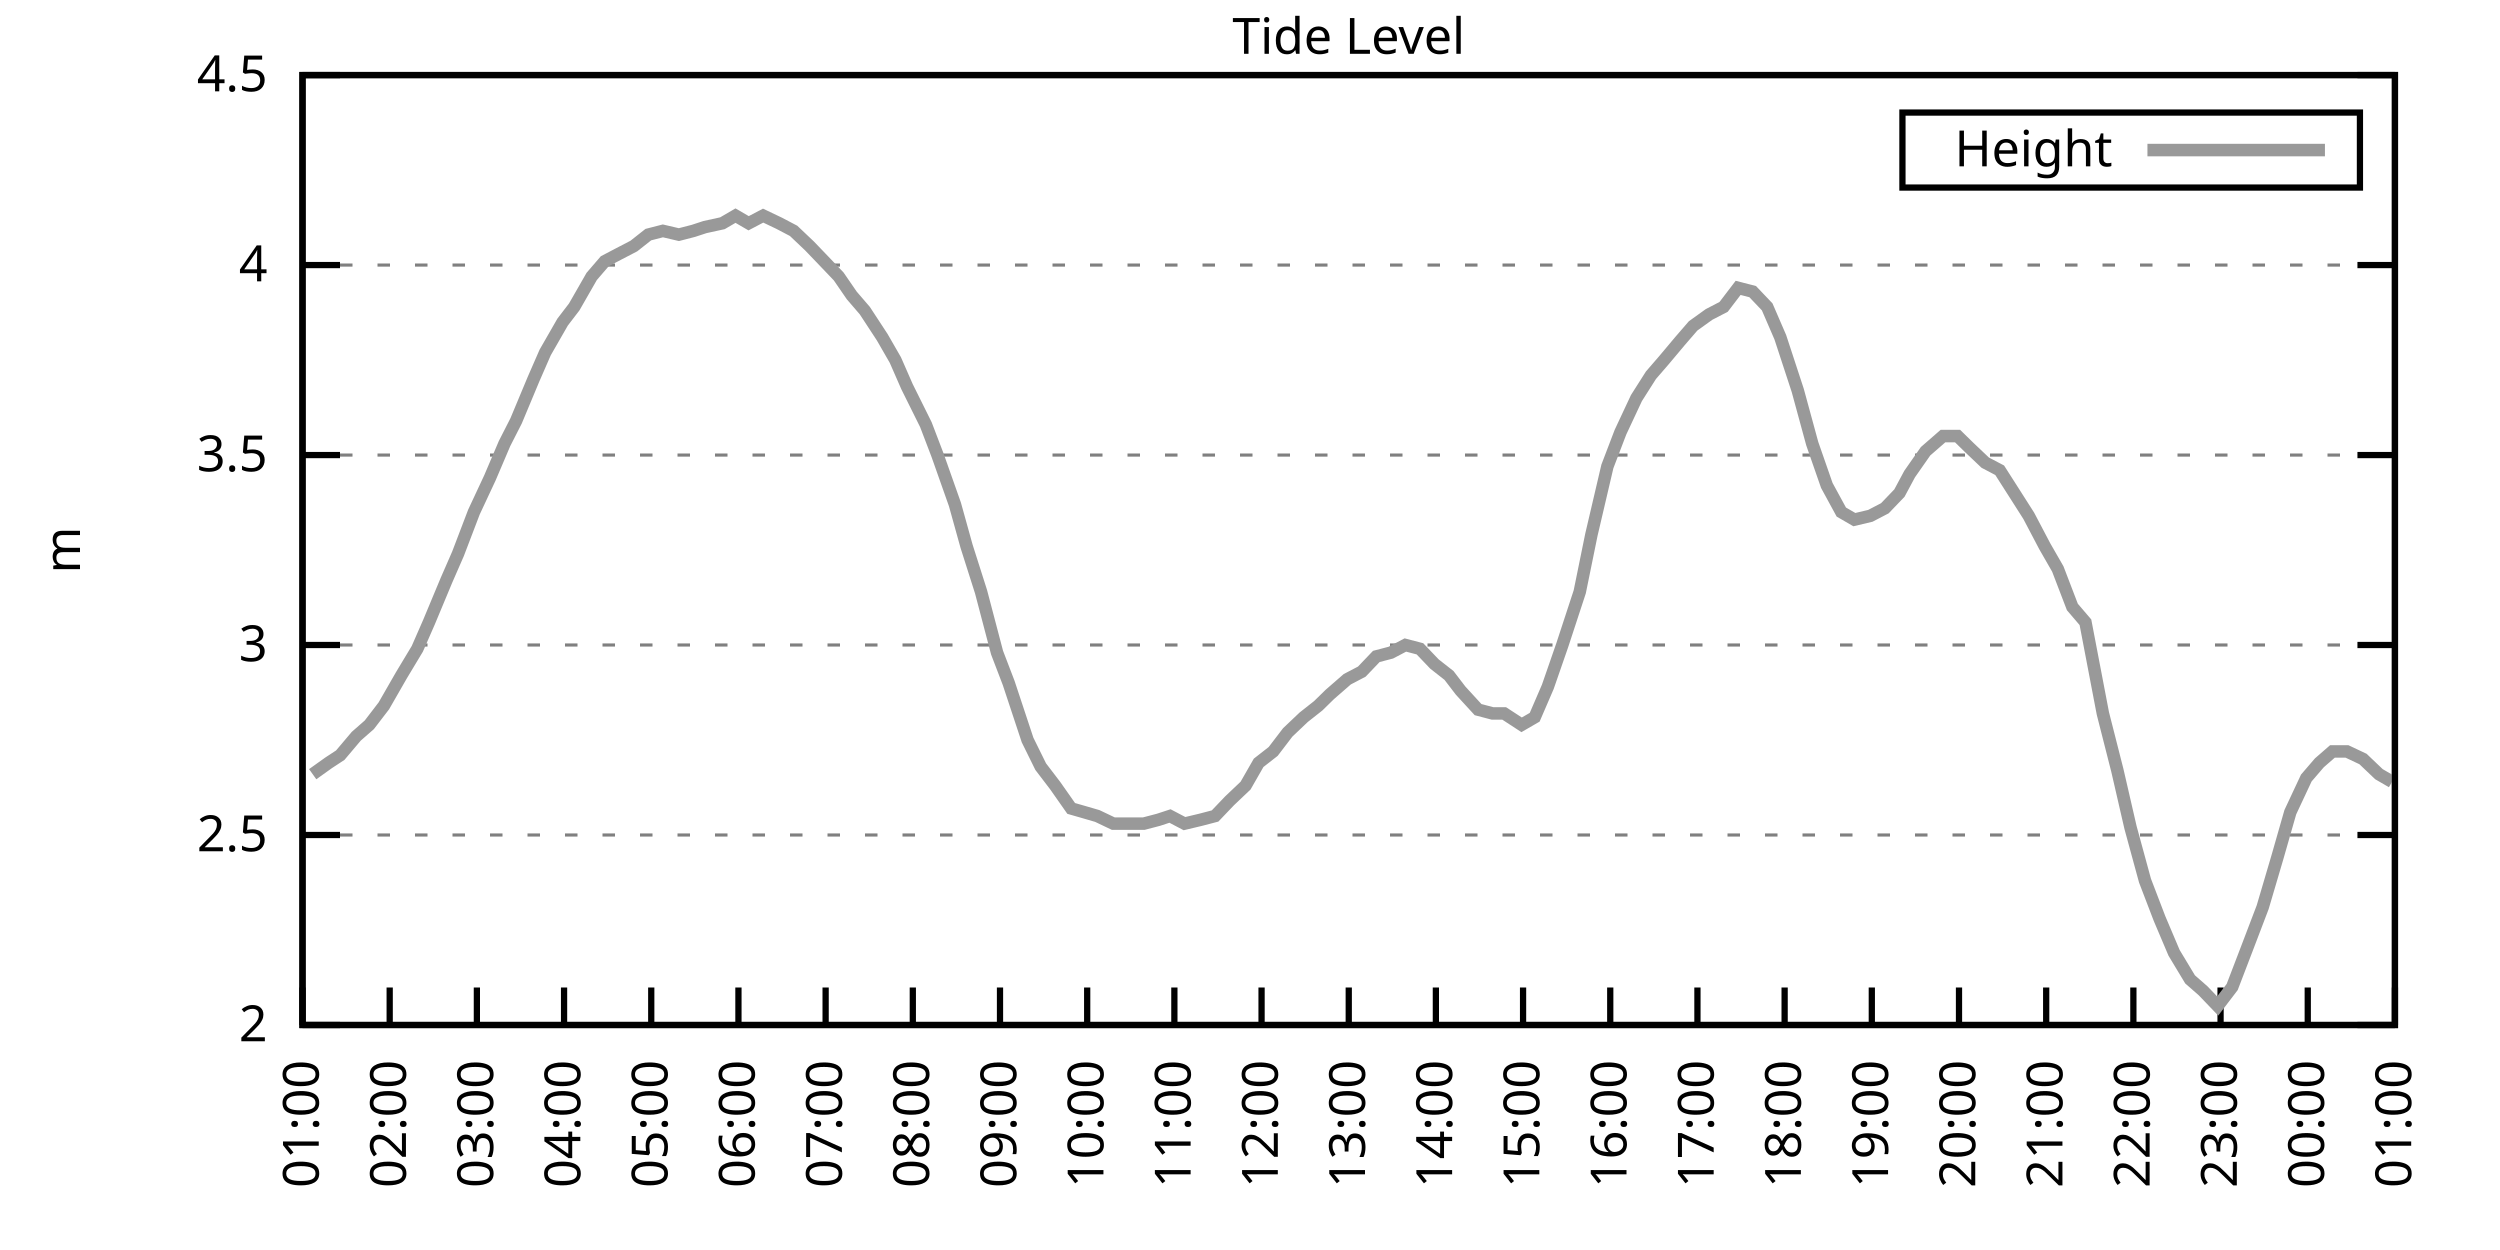
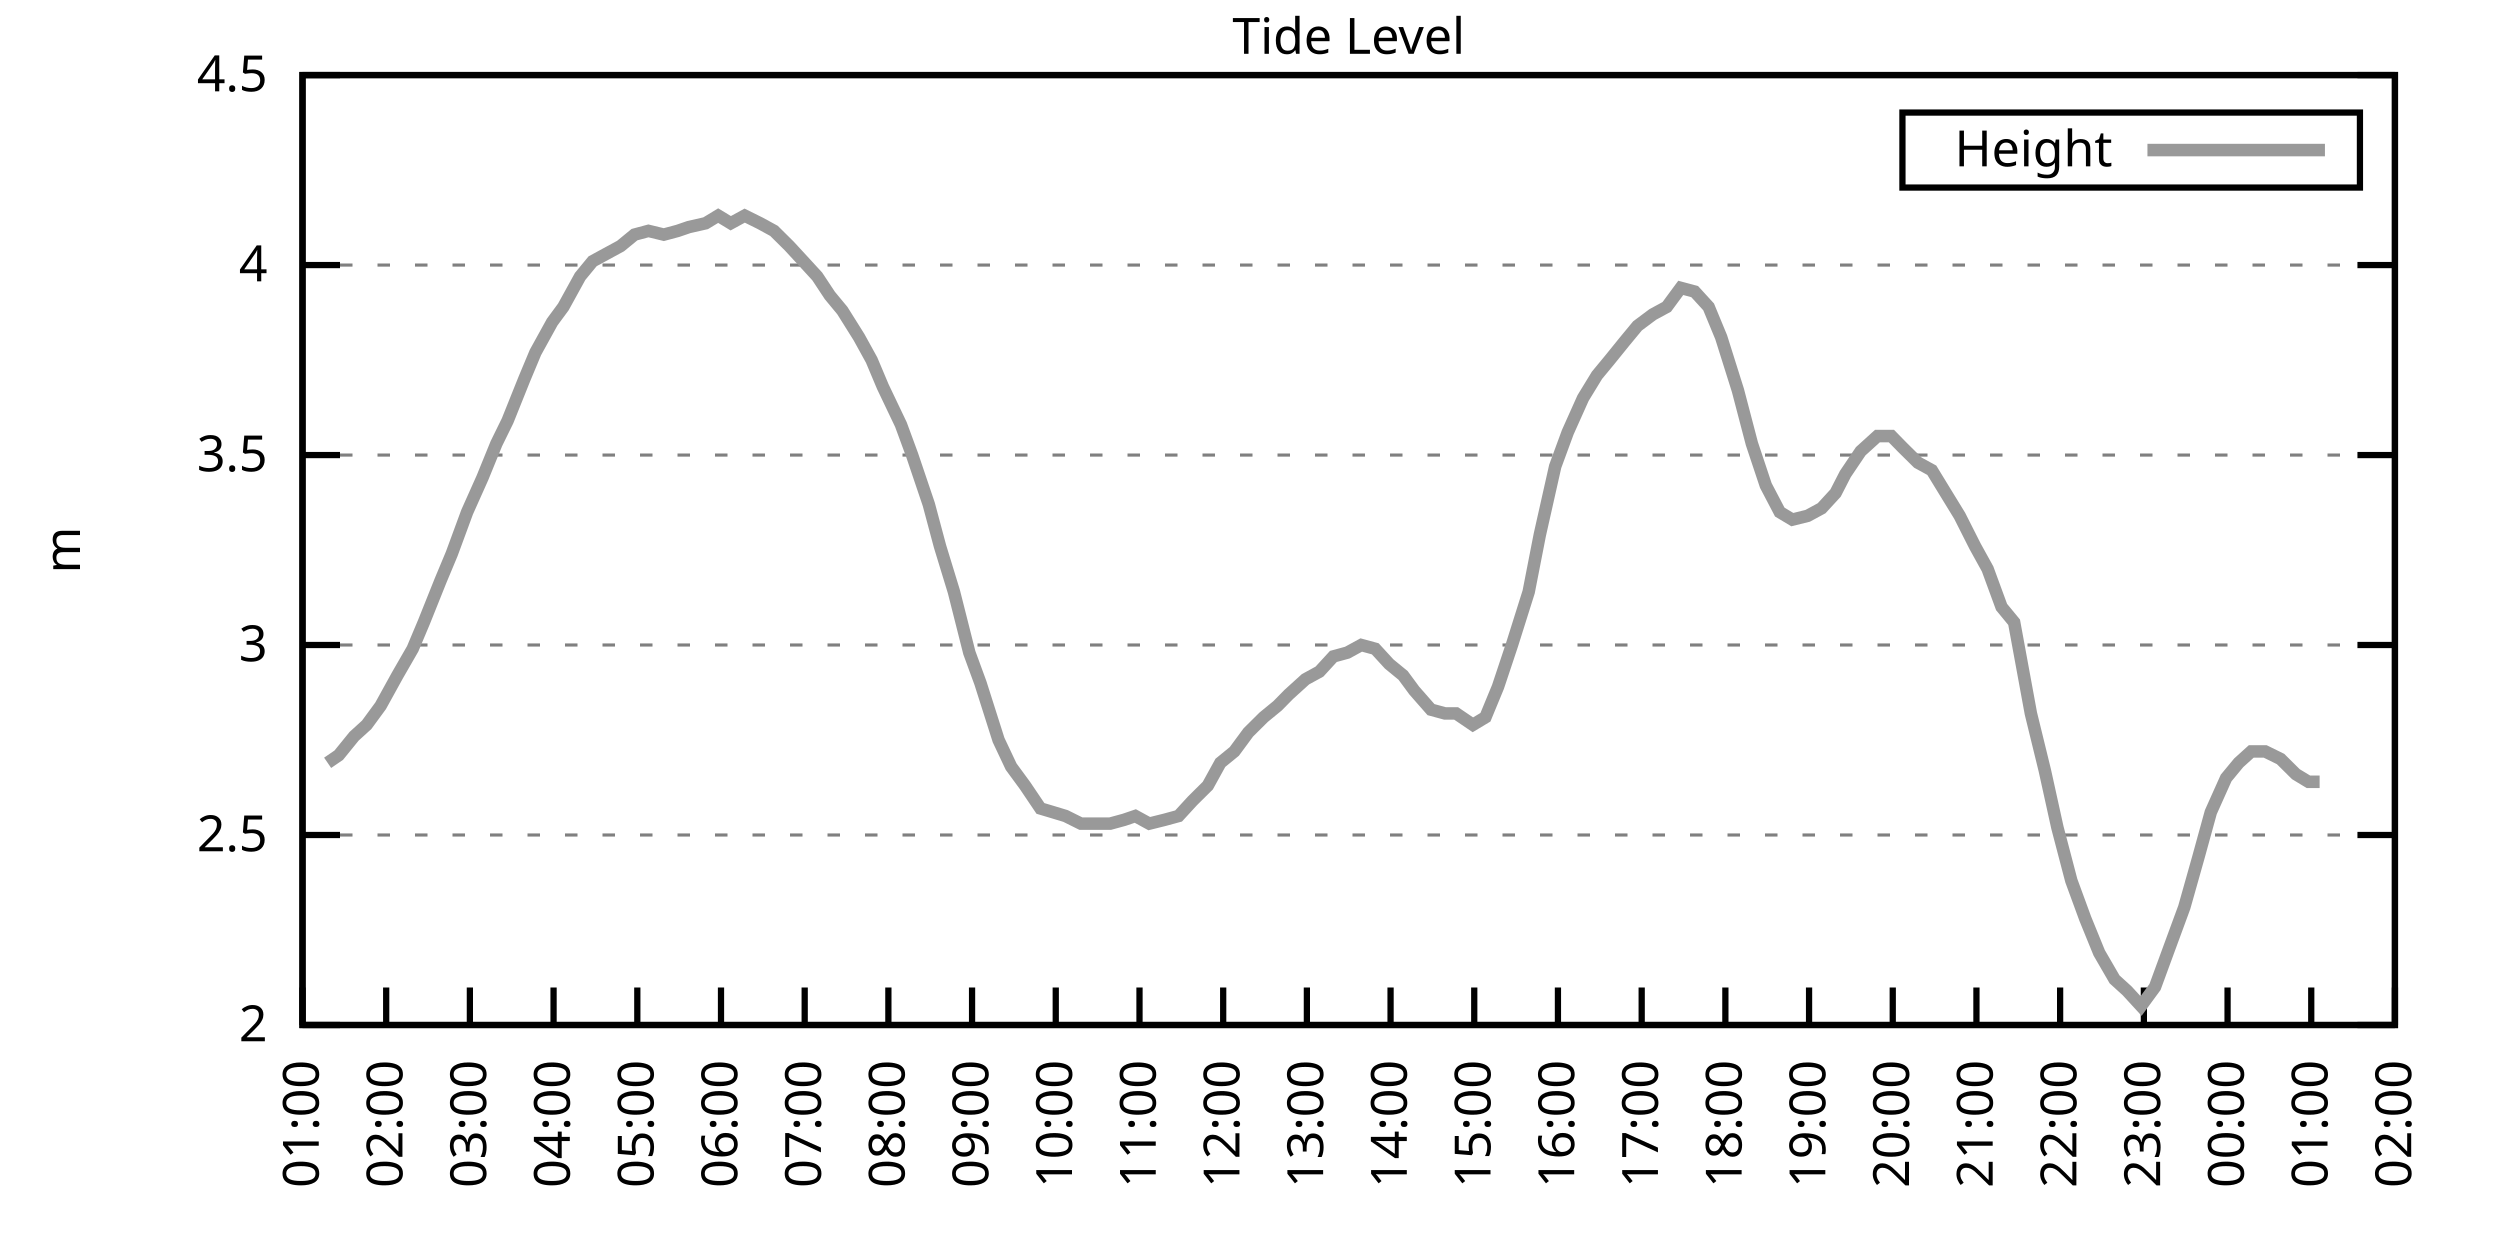
<svg xmlns="http://www.w3.org/2000/svg" xmlns:xlink="http://www.w3.org/1999/xlink" width="400" height="200" viewBox="0 0 400 200">
  <g id="gnuplot_canvas">
    <rect x="0" y="0" width="400" height="200" fill="none" />
    <defs>
      <circle id="gpDot" r="0.5" stroke-width="0.5" stroke="currentColor" />
      <path id="gpPt0" stroke-width="0.333" stroke="currentColor" d="M-1,0 h2 M0,-1 v2" />
      <path id="gpPt1" stroke-width="0.333" stroke="currentColor" d="M-1,-1 L1,1 M1,-1 L-1,1" />
      <path id="gpPt2" stroke-width="0.333" stroke="currentColor" d="M-1,0 L1,0 M0,-1 L0,1 M-1,-1 L1,1 M-1,1 L1,-1" />
      <rect id="gpPt3" stroke-width="0.333" stroke="currentColor" x="-1" y="-1" width="2" height="2" />
      <rect id="gpPt4" stroke-width="0.333" stroke="currentColor" fill="currentColor" x="-1" y="-1" width="2" height="2" />
      <circle id="gpPt5" stroke-width="0.333" stroke="currentColor" cx="0" cy="0" r="1" />
      <use xlink:href="#gpPt5" id="gpPt6" fill="currentColor" stroke="none" />
      <path id="gpPt7" stroke-width="0.333" stroke="currentColor" d="M0,-1.33 L-1.33,0.67 L1.33,0.67 z" />
      <use xlink:href="#gpPt7" id="gpPt8" fill="currentColor" stroke="none" />
      <use xlink:href="#gpPt7" id="gpPt9" stroke="currentColor" transform="rotate(180)" />
      <use xlink:href="#gpPt9" id="gpPt10" fill="currentColor" stroke="none" />
      <use xlink:href="#gpPt3" id="gpPt11" stroke="currentColor" transform="rotate(45)" />
      <use xlink:href="#gpPt11" id="gpPt12" fill="currentColor" stroke="none" />
      <path id="gpPt13" stroke-width="0.333" stroke="currentColor" d="M0,1.330 L1.265,0.411 L0.782,-1.067 L-0.782,-1.076 L-1.265,0.411 z" />
      <use xlink:href="#gpPt13" id="gpPt14" fill="currentColor" stroke="none" />
      <filter id="textbox" filterUnits="objectBoundingBox" x="0" y="0" height="1" width="1">
        <feFlood flood-color="white" flood-opacity="1" result="bgnd" />
        <feComposite in="SourceGraphic" in2="bgnd" operator="atop" />
      </filter>
      <filter id="greybox" filterUnits="objectBoundingBox" x="0" y="0" height="1" width="1">
        <feFlood flood-color="lightgrey" flood-opacity="1" result="grey" />
        <feComposite in="SourceGraphic" in2="grey" operator="atop" />
      </filter>
    </defs>
    <g fill="none" color="white" stroke="currentColor" stroke-width="1.00" stroke-linecap="butt" stroke-linejoin="miter">
</g>
    <g fill="none" color="black" stroke="currentColor" stroke-width="1.00" stroke-linecap="butt" stroke-linejoin="miter">
      <g stroke="none" shape-rendering="crispEdges">
        <polygon fill="rgb(255, 255, 255)" points="48.40,164.00 383.18,164.00 383.18,12.02 48.40,12.02 " />
      </g>
    </g>
    <g fill="none" color="black" stroke="currentColor" stroke-width="1.00" stroke-linecap="butt" stroke-linejoin="miter">
</g>
    <g fill="none" color="black" stroke="black" stroke-width="0.50" stroke-linecap="butt" stroke-linejoin="miter">
</g>
    <g fill="none" color="gray" stroke="currentColor" stroke-width="0.50" stroke-linecap="butt" stroke-linejoin="miter">
      <path stroke="gray" stroke-dasharray="2,4" class="gridline" d="M48.40,164.00 L383.19,164.00  " />
    </g>
    <g fill="none" color="gray" stroke="gray" stroke-width="1.00" stroke-linecap="butt" stroke-linejoin="miter">
</g>
    <g fill="none" color="black" stroke="currentColor" stroke-width="1.00" stroke-linecap="butt" stroke-linejoin="miter">
      <path stroke="black" d="M48.40,164.00 L54.40,164.00 M383.19,164.00 L377.19,164.00  " />
      <g transform="translate(42.80,166.60)" stroke="none" fill="black" font-family="Sans" font-size="8.00" text-anchor="end">
        <text>
          <tspan font-family="Sans"> 2</tspan>
        </text>
      </g>
    </g>
    <g fill="none" color="black" stroke="currentColor" stroke-width="1.00" stroke-linecap="butt" stroke-linejoin="miter">
</g>
    <g fill="none" color="black" stroke="black" stroke-width="0.50" stroke-linecap="butt" stroke-linejoin="miter">
</g>
    <g fill="none" color="gray" stroke="currentColor" stroke-width="0.50" stroke-linecap="butt" stroke-linejoin="miter">
      <path stroke="gray" stroke-dasharray="2,4" class="gridline" d="M48.40,133.60 L383.19,133.60  " />
    </g>
    <g fill="none" color="gray" stroke="gray" stroke-width="1.00" stroke-linecap="butt" stroke-linejoin="miter">
</g>
    <g fill="none" color="black" stroke="currentColor" stroke-width="1.00" stroke-linecap="butt" stroke-linejoin="miter">
      <path stroke="black" d="M48.40,133.60 L54.40,133.60 M383.19,133.60 L377.19,133.60  " />
      <g transform="translate(42.80,136.20)" stroke="none" fill="black" font-family="Sans" font-size="8.00" text-anchor="end">
        <text>
          <tspan font-family="Sans"> 2.5</tspan>
        </text>
      </g>
    </g>
    <g fill="none" color="black" stroke="currentColor" stroke-width="1.00" stroke-linecap="butt" stroke-linejoin="miter">
</g>
    <g fill="none" color="black" stroke="black" stroke-width="0.50" stroke-linecap="butt" stroke-linejoin="miter">
</g>
    <g fill="none" color="gray" stroke="currentColor" stroke-width="0.50" stroke-linecap="butt" stroke-linejoin="miter">
      <path stroke="gray" stroke-dasharray="2,4" class="gridline" d="M48.40,103.20 L383.19,103.20  " />
    </g>
    <g fill="none" color="gray" stroke="gray" stroke-width="1.00" stroke-linecap="butt" stroke-linejoin="miter">
</g>
    <g fill="none" color="black" stroke="currentColor" stroke-width="1.00" stroke-linecap="butt" stroke-linejoin="miter">
      <path stroke="black" d="M48.40,103.20 L54.40,103.20 M383.19,103.20 L377.19,103.20  " />
      <g transform="translate(42.80,105.80)" stroke="none" fill="black" font-family="Sans" font-size="8.00" text-anchor="end">
        <text>
          <tspan font-family="Sans"> 3</tspan>
        </text>
      </g>
    </g>
    <g fill="none" color="black" stroke="currentColor" stroke-width="1.00" stroke-linecap="butt" stroke-linejoin="miter">
</g>
    <g fill="none" color="black" stroke="black" stroke-width="0.50" stroke-linecap="butt" stroke-linejoin="miter">
</g>
    <g fill="none" color="gray" stroke="currentColor" stroke-width="0.50" stroke-linecap="butt" stroke-linejoin="miter">
      <path stroke="gray" stroke-dasharray="2,4" class="gridline" d="M48.40,72.81 L383.19,72.81  " />
    </g>
    <g fill="none" color="gray" stroke="gray" stroke-width="1.00" stroke-linecap="butt" stroke-linejoin="miter">
</g>
    <g fill="none" color="black" stroke="currentColor" stroke-width="1.00" stroke-linecap="butt" stroke-linejoin="miter">
      <path stroke="black" d="M48.40,72.81 L54.40,72.81 M383.19,72.81 L377.19,72.81  " />
      <g transform="translate(42.80,75.41)" stroke="none" fill="black" font-family="Sans" font-size="8.00" text-anchor="end">
        <text>
          <tspan font-family="Sans"> 3.5</tspan>
        </text>
      </g>
    </g>
    <g fill="none" color="black" stroke="currentColor" stroke-width="1.00" stroke-linecap="butt" stroke-linejoin="miter">
</g>
    <g fill="none" color="black" stroke="black" stroke-width="0.50" stroke-linecap="butt" stroke-linejoin="miter">
</g>
    <g fill="none" color="gray" stroke="currentColor" stroke-width="0.50" stroke-linecap="butt" stroke-linejoin="miter">
      <path stroke="gray" stroke-dasharray="2,4" class="gridline" d="M48.40,42.41 L383.19,42.41  " />
    </g>
    <g fill="none" color="gray" stroke="gray" stroke-width="1.00" stroke-linecap="butt" stroke-linejoin="miter">
</g>
    <g fill="none" color="black" stroke="currentColor" stroke-width="1.00" stroke-linecap="butt" stroke-linejoin="miter">
      <path stroke="black" d="M48.40,42.41 L54.40,42.41 M383.19,42.41 L377.19,42.41  " />
      <g transform="translate(42.80,45.01)" stroke="none" fill="black" font-family="Sans" font-size="8.00" text-anchor="end">
        <text>
          <tspan font-family="Sans"> 4</tspan>
        </text>
      </g>
    </g>
    <g fill="none" color="black" stroke="currentColor" stroke-width="1.00" stroke-linecap="butt" stroke-linejoin="miter">
</g>
    <g fill="none" color="black" stroke="black" stroke-width="0.50" stroke-linecap="butt" stroke-linejoin="miter">
</g>
    <g fill="none" color="gray" stroke="currentColor" stroke-width="0.50" stroke-linecap="butt" stroke-linejoin="miter">
      <path stroke="gray" stroke-dasharray="2,4" class="gridline" d="M48.40,12.01 L383.19,12.01  " />
    </g>
    <g fill="none" color="gray" stroke="gray" stroke-width="1.00" stroke-linecap="butt" stroke-linejoin="miter">
</g>
    <g fill="none" color="black" stroke="currentColor" stroke-width="1.00" stroke-linecap="butt" stroke-linejoin="miter">
      <path stroke="black" d="M48.40,12.01 L54.40,12.01 M383.19,12.01 L377.19,12.01  " />
      <g transform="translate(42.80,14.61)" stroke="none" fill="black" font-family="Sans" font-size="8.00" text-anchor="end">
        <text>
          <tspan font-family="Sans"> 4.5</tspan>
        </text>
      </g>
    </g>
    <g fill="none" color="black" stroke="currentColor" stroke-width="1.00" stroke-linecap="butt" stroke-linejoin="miter">
      <path stroke="black" d="M48.40,164.00 L48.40,158.00  " />
      <g transform="translate(51.00,169.60) rotate(270.00)" stroke="none" fill="black" font-family="Sans" font-size="8.00" text-anchor="end">
        <text>
          <tspan font-family="Sans">01:00</tspan>
        </text>
      </g>
    </g>
    <g fill="none" color="black" stroke="currentColor" stroke-width="1.00" stroke-linecap="butt" stroke-linejoin="miter">
-       <path stroke="black" d="M62.35,164.00 L62.35,158.00  " />
-       <g transform="translate(64.95,169.60) rotate(270.00)" stroke="none" fill="black" font-family="Sans" font-size="8.00" text-anchor="end">
+       <path stroke="black" d="M61.79,164.00 L61.79,158.00  " />
+       <g transform="translate(64.39,169.60) rotate(270.00)" stroke="none" fill="black" font-family="Sans" font-size="8.00" text-anchor="end">
        <text>
          <tspan font-family="Sans">02:00</tspan>
        </text>
      </g>
    </g>
    <g fill="none" color="black" stroke="currentColor" stroke-width="1.00" stroke-linecap="butt" stroke-linejoin="miter">
-       <path stroke="black" d="M76.30,164.00 L76.30,158.00  " />
-       <g transform="translate(78.90,169.60) rotate(270.00)" stroke="none" fill="black" font-family="Sans" font-size="8.00" text-anchor="end">
+       <path stroke="black" d="M75.18,164.00 L75.18,158.00  " />
+       <g transform="translate(77.78,169.60) rotate(270.00)" stroke="none" fill="black" font-family="Sans" font-size="8.00" text-anchor="end">
        <text>
          <tspan font-family="Sans">03:00</tspan>
        </text>
      </g>
    </g>
    <g fill="none" color="black" stroke="currentColor" stroke-width="1.00" stroke-linecap="butt" stroke-linejoin="miter">
-       <path stroke="black" d="M90.25,164.00 L90.25,158.00  " />
-       <g transform="translate(92.85,169.60) rotate(270.00)" stroke="none" fill="black" font-family="Sans" font-size="8.00" text-anchor="end">
+       <path stroke="black" d="M88.57,164.00 L88.57,158.00  " />
+       <g transform="translate(91.17,169.60) rotate(270.00)" stroke="none" fill="black" font-family="Sans" font-size="8.00" text-anchor="end">
        <text>
          <tspan font-family="Sans">04:00</tspan>
        </text>
      </g>
    </g>
    <g fill="none" color="black" stroke="currentColor" stroke-width="1.00" stroke-linecap="butt" stroke-linejoin="miter">
-       <path stroke="black" d="M104.20,164.00 L104.20,158.00  " />
-       <g transform="translate(106.80,169.60) rotate(270.00)" stroke="none" fill="black" font-family="Sans" font-size="8.00" text-anchor="end">
+       <path stroke="black" d="M101.97,164.00 L101.97,158.00  " />
+       <g transform="translate(104.57,169.60) rotate(270.00)" stroke="none" fill="black" font-family="Sans" font-size="8.00" text-anchor="end">
        <text>
          <tspan font-family="Sans">05:00</tspan>
        </text>
      </g>
    </g>
    <g fill="none" color="black" stroke="currentColor" stroke-width="1.00" stroke-linecap="butt" stroke-linejoin="miter">
-       <path stroke="black" d="M118.15,164.00 L118.15,158.00  " />
-       <g transform="translate(120.75,169.60) rotate(270.00)" stroke="none" fill="black" font-family="Sans" font-size="8.00" text-anchor="end">
+       <path stroke="black" d="M115.36,164.00 L115.36,158.00  " />
+       <g transform="translate(117.96,169.60) rotate(270.00)" stroke="none" fill="black" font-family="Sans" font-size="8.00" text-anchor="end">
        <text>
          <tspan font-family="Sans">06:00</tspan>
        </text>
      </g>
    </g>
    <g fill="none" color="black" stroke="currentColor" stroke-width="1.00" stroke-linecap="butt" stroke-linejoin="miter">
-       <path stroke="black" d="M132.10,164.00 L132.10,158.00  " />
-       <g transform="translate(134.70,169.60) rotate(270.00)" stroke="none" fill="black" font-family="Sans" font-size="8.00" text-anchor="end">
+       <path stroke="black" d="M128.75,164.00 L128.75,158.00  " />
+       <g transform="translate(131.35,169.60) rotate(270.00)" stroke="none" fill="black" font-family="Sans" font-size="8.00" text-anchor="end">
        <text>
          <tspan font-family="Sans">07:00</tspan>
        </text>
      </g>
    </g>
    <g fill="none" color="black" stroke="currentColor" stroke-width="1.00" stroke-linecap="butt" stroke-linejoin="miter">
-       <path stroke="black" d="M146.05,164.00 L146.05,158.00  " />
-       <g transform="translate(148.65,169.60) rotate(270.00)" stroke="none" fill="black" font-family="Sans" font-size="8.00" text-anchor="end">
+       <path stroke="black" d="M142.14,164.00 L142.14,158.00  " />
+       <g transform="translate(144.74,169.60) rotate(270.00)" stroke="none" fill="black" font-family="Sans" font-size="8.00" text-anchor="end">
        <text>
          <tspan font-family="Sans">08:00</tspan>
        </text>
      </g>
    </g>
    <g fill="none" color="black" stroke="currentColor" stroke-width="1.00" stroke-linecap="butt" stroke-linejoin="miter">
-       <path stroke="black" d="M160.00,164.00 L160.00,158.00  " />
-       <g transform="translate(162.60,169.60) rotate(270.00)" stroke="none" fill="black" font-family="Sans" font-size="8.00" text-anchor="end">
+       <path stroke="black" d="M155.53,164.00 L155.53,158.00  " />
+       <g transform="translate(158.13,169.60) rotate(270.00)" stroke="none" fill="black" font-family="Sans" font-size="8.00" text-anchor="end">
        <text>
          <tspan font-family="Sans">09:00</tspan>
        </text>
      </g>
    </g>
    <g fill="none" color="black" stroke="currentColor" stroke-width="1.00" stroke-linecap="butt" stroke-linejoin="miter">
-       <path stroke="black" d="M173.95,164.00 L173.95,158.00  " />
-       <g transform="translate(176.55,169.60) rotate(270.00)" stroke="none" fill="black" font-family="Sans" font-size="8.00" text-anchor="end">
+       <path stroke="black" d="M168.92,164.00 L168.92,158.00  " />
+       <g transform="translate(171.52,169.60) rotate(270.00)" stroke="none" fill="black" font-family="Sans" font-size="8.00" text-anchor="end">
        <text>
          <tspan font-family="Sans">10:00</tspan>
        </text>
      </g>
    </g>
    <g fill="none" color="black" stroke="currentColor" stroke-width="1.00" stroke-linecap="butt" stroke-linejoin="miter">
-       <path stroke="black" d="M187.90,164.00 L187.90,158.00  " />
-       <g transform="translate(190.50,169.60) rotate(270.00)" stroke="none" fill="black" font-family="Sans" font-size="8.00" text-anchor="end">
+       <path stroke="black" d="M182.32,164.00 L182.32,158.00  " />
+       <g transform="translate(184.92,169.60) rotate(270.00)" stroke="none" fill="black" font-family="Sans" font-size="8.00" text-anchor="end">
        <text>
          <tspan font-family="Sans">11:00</tspan>
        </text>
      </g>
    </g>
    <g fill="none" color="black" stroke="currentColor" stroke-width="1.00" stroke-linecap="butt" stroke-linejoin="miter">
-       <path stroke="black" d="M201.85,164.00 L201.85,158.00  " />
-       <g transform="translate(204.45,169.60) rotate(270.00)" stroke="none" fill="black" font-family="Sans" font-size="8.00" text-anchor="end">
+       <path stroke="black" d="M195.71,164.00 L195.71,158.00  " />
+       <g transform="translate(198.31,169.60) rotate(270.00)" stroke="none" fill="black" font-family="Sans" font-size="8.00" text-anchor="end">
        <text>
          <tspan font-family="Sans">12:00</tspan>
        </text>
      </g>
    </g>
    <g fill="none" color="black" stroke="currentColor" stroke-width="1.00" stroke-linecap="butt" stroke-linejoin="miter">
-       <path stroke="black" d="M215.80,164.00 L215.80,158.00  " />
-       <g transform="translate(218.40,169.60) rotate(270.00)" stroke="none" fill="black" font-family="Sans" font-size="8.00" text-anchor="end">
+       <path stroke="black" d="M209.10,164.00 L209.10,158.00  " />
+       <g transform="translate(211.70,169.60) rotate(270.00)" stroke="none" fill="black" font-family="Sans" font-size="8.00" text-anchor="end">
        <text>
          <tspan font-family="Sans">13:00</tspan>
        </text>
      </g>
    </g>
    <g fill="none" color="black" stroke="currentColor" stroke-width="1.00" stroke-linecap="butt" stroke-linejoin="miter">
-       <path stroke="black" d="M229.74,164.00 L229.74,158.00  " />
-       <g transform="translate(232.34,169.60) rotate(270.00)" stroke="none" fill="black" font-family="Sans" font-size="8.00" text-anchor="end">
+       <path stroke="black" d="M222.49,164.00 L222.49,158.00  " />
+       <g transform="translate(225.09,169.60) rotate(270.00)" stroke="none" fill="black" font-family="Sans" font-size="8.00" text-anchor="end">
        <text>
          <tspan font-family="Sans">14:00</tspan>
        </text>
      </g>
    </g>
    <g fill="none" color="black" stroke="currentColor" stroke-width="1.00" stroke-linecap="butt" stroke-linejoin="miter">
-       <path stroke="black" d="M243.69,164.00 L243.69,158.00  " />
-       <g transform="translate(246.29,169.60) rotate(270.00)" stroke="none" fill="black" font-family="Sans" font-size="8.00" text-anchor="end">
+       <path stroke="black" d="M235.88,164.00 L235.88,158.00  " />
+       <g transform="translate(238.48,169.60) rotate(270.00)" stroke="none" fill="black" font-family="Sans" font-size="8.00" text-anchor="end">
        <text>
          <tspan font-family="Sans">15:00</tspan>
        </text>
      </g>
    </g>
    <g fill="none" color="black" stroke="currentColor" stroke-width="1.00" stroke-linecap="butt" stroke-linejoin="miter">
-       <path stroke="black" d="M257.64,164.00 L257.64,158.00  " />
-       <g transform="translate(260.24,169.60) rotate(270.00)" stroke="none" fill="black" font-family="Sans" font-size="8.00" text-anchor="end">
+       <path stroke="black" d="M249.27,164.00 L249.27,158.00  " />
+       <g transform="translate(251.87,169.60) rotate(270.00)" stroke="none" fill="black" font-family="Sans" font-size="8.00" text-anchor="end">
        <text>
          <tspan font-family="Sans">16:00</tspan>
        </text>
      </g>
    </g>
    <g fill="none" color="black" stroke="currentColor" stroke-width="1.00" stroke-linecap="butt" stroke-linejoin="miter">
-       <path stroke="black" d="M271.59,164.00 L271.59,158.00  " />
-       <g transform="translate(274.19,169.60) rotate(270.00)" stroke="none" fill="black" font-family="Sans" font-size="8.00" text-anchor="end">
+       <path stroke="black" d="M262.67,164.00 L262.67,158.00  " />
+       <g transform="translate(265.27,169.60) rotate(270.00)" stroke="none" fill="black" font-family="Sans" font-size="8.00" text-anchor="end">
        <text>
          <tspan font-family="Sans">17:00</tspan>
        </text>
      </g>
    </g>
    <g fill="none" color="black" stroke="currentColor" stroke-width="1.00" stroke-linecap="butt" stroke-linejoin="miter">
-       <path stroke="black" d="M285.54,164.00 L285.54,158.00  " />
-       <g transform="translate(288.14,169.60) rotate(270.00)" stroke="none" fill="black" font-family="Sans" font-size="8.00" text-anchor="end">
+       <path stroke="black" d="M276.06,164.00 L276.06,158.00  " />
+       <g transform="translate(278.66,169.60) rotate(270.00)" stroke="none" fill="black" font-family="Sans" font-size="8.00" text-anchor="end">
        <text>
          <tspan font-family="Sans">18:00</tspan>
        </text>
      </g>
    </g>
    <g fill="none" color="black" stroke="currentColor" stroke-width="1.00" stroke-linecap="butt" stroke-linejoin="miter">
-       <path stroke="black" d="M299.49,164.00 L299.49,158.00  " />
-       <g transform="translate(302.09,169.60) rotate(270.00)" stroke="none" fill="black" font-family="Sans" font-size="8.00" text-anchor="end">
+       <path stroke="black" d="M289.45,164.00 L289.45,158.00  " />
+       <g transform="translate(292.05,169.60) rotate(270.00)" stroke="none" fill="black" font-family="Sans" font-size="8.00" text-anchor="end">
        <text>
          <tspan font-family="Sans">19:00</tspan>
        </text>
      </g>
    </g>
    <g fill="none" color="black" stroke="currentColor" stroke-width="1.00" stroke-linecap="butt" stroke-linejoin="miter">
-       <path stroke="black" d="M313.44,164.00 L313.44,158.00  " />
-       <g transform="translate(316.04,169.60) rotate(270.00)" stroke="none" fill="black" font-family="Sans" font-size="8.00" text-anchor="end">
+       <path stroke="black" d="M302.84,164.00 L302.84,158.00  " />
+       <g transform="translate(305.44,169.60) rotate(270.00)" stroke="none" fill="black" font-family="Sans" font-size="8.00" text-anchor="end">
        <text>
          <tspan font-family="Sans">20:00</tspan>
        </text>
      </g>
    </g>
    <g fill="none" color="black" stroke="currentColor" stroke-width="1.00" stroke-linecap="butt" stroke-linejoin="miter">
-       <path stroke="black" d="M327.39,164.00 L327.39,158.00  " />
-       <g transform="translate(329.99,169.60) rotate(270.00)" stroke="none" fill="black" font-family="Sans" font-size="8.00" text-anchor="end">
+       <path stroke="black" d="M316.23,164.00 L316.23,158.00  " />
+       <g transform="translate(318.83,169.60) rotate(270.00)" stroke="none" fill="black" font-family="Sans" font-size="8.00" text-anchor="end">
        <text>
          <tspan font-family="Sans">21:00</tspan>
        </text>
      </g>
    </g>
    <g fill="none" color="black" stroke="currentColor" stroke-width="1.00" stroke-linecap="butt" stroke-linejoin="miter">
-       <path stroke="black" d="M341.34,164.00 L341.34,158.00  " />
-       <g transform="translate(343.94,169.60) rotate(270.00)" stroke="none" fill="black" font-family="Sans" font-size="8.00" text-anchor="end">
+       <path stroke="black" d="M329.62,164.00 L329.62,158.00  " />
+       <g transform="translate(332.22,169.60) rotate(270.00)" stroke="none" fill="black" font-family="Sans" font-size="8.00" text-anchor="end">
        <text>
          <tspan font-family="Sans">22:00</tspan>
        </text>
      </g>
    </g>
    <g fill="none" color="black" stroke="currentColor" stroke-width="1.00" stroke-linecap="butt" stroke-linejoin="miter">
-       <path stroke="black" d="M355.29,164.00 L355.29,158.00  " />
-       <g transform="translate(357.89,169.60) rotate(270.00)" stroke="none" fill="black" font-family="Sans" font-size="8.00" text-anchor="end">
+       <path stroke="black" d="M343.02,164.00 L343.02,158.00  " />
+       <g transform="translate(345.62,169.60) rotate(270.00)" stroke="none" fill="black" font-family="Sans" font-size="8.00" text-anchor="end">
        <text>
          <tspan font-family="Sans">23:00</tspan>
        </text>
      </g>
    </g>
    <g fill="none" color="black" stroke="currentColor" stroke-width="1.00" stroke-linecap="butt" stroke-linejoin="miter">
-       <path stroke="black" d="M369.24,164.00 L369.24,158.00  " />
-       <g transform="translate(371.84,169.60) rotate(270.00)" stroke="none" fill="black" font-family="Sans" font-size="8.00" text-anchor="end">
+       <path stroke="black" d="M356.41,164.00 L356.41,158.00  " />
+       <g transform="translate(359.01,169.60) rotate(270.00)" stroke="none" fill="black" font-family="Sans" font-size="8.00" text-anchor="end">
        <text>
          <tspan font-family="Sans">00:00</tspan>
+         </text>
+       </g>
+     </g>
+     <g fill="none" color="black" stroke="currentColor" stroke-width="1.00" stroke-linecap="butt" stroke-linejoin="miter">
+       <path stroke="black" d="M369.80,164.00 L369.80,158.00  " />
+       <g transform="translate(372.40,169.60) rotate(270.00)" stroke="none" fill="black" font-family="Sans" font-size="8.00" text-anchor="end">
+         <text>
+           <tspan font-family="Sans">01:00</tspan>
        </text>
      </g>
    </g>
    <g fill="none" color="black" stroke="currentColor" stroke-width="1.00" stroke-linecap="butt" stroke-linejoin="miter">
      <path stroke="black" d="M383.19,164.00 L383.19,158.00  " />
      <g transform="translate(385.79,169.60) rotate(270.00)" stroke="none" fill="black" font-family="Sans" font-size="8.00" text-anchor="end">
        <text>
-           <tspan font-family="Sans">01:00</tspan>
+           <tspan font-family="Sans">02:00</tspan>
        </text>
      </g>
    </g>
    <g fill="none" color="black" stroke="currentColor" stroke-width="1.00" stroke-linecap="butt" stroke-linejoin="miter">
</g>
    <g fill="none" color="black" stroke="currentColor" stroke-width="1.00" stroke-linecap="butt" stroke-linejoin="miter">
      <path stroke="black" d="M48.40,12.01 L48.40,164.00 L383.19,164.00 L383.19,12.01 L48.40,12.01 Z  " />
    </g>
    <g fill="none" color="black" stroke="currentColor" stroke-width="1.00" stroke-linecap="butt" stroke-linejoin="miter">
</g>
    <g fill="none" color="black" stroke="currentColor" stroke-width="1.00" stroke-linecap="butt" stroke-linejoin="miter">
      <path stroke="black" d="M304.39,30.01 L304.39,18.01 L377.59,18.01 L377.59,30.01 L304.39,30.01 Z  " />
    </g>
    <g id="Tide_level_plot_1">
      <g fill="none" color="white" stroke="black" stroke-width="2.00" stroke-linecap="butt" stroke-linejoin="miter">
</g>
      <g fill="none" color="black" stroke="currentColor" stroke-width="2.00" stroke-linecap="butt" stroke-linejoin="miter">
        <g transform="translate(337.99,26.61)" stroke="none" fill="black" font-family="Sans" font-size="8.00" text-anchor="end">
          <text>
            <tspan font-family="Sans">Height</tspan>
          </text>
        </g>
      </g>
      <g fill="none" color="black" stroke="currentColor" stroke-width="2.00" stroke-linecap="butt" stroke-linejoin="miter">
-         <path stroke="rgb(153, 153, 153)" d="M343.59,24.01 L371.99,24.01 M50.03,123.87 L52.58,122.05 L54.44,120.83 L57.00,117.80 L59.09,115.97 L61.42,112.93   L64.21,108.07 L66.77,103.81 L68.63,99.56 L71.42,92.87 L73.28,88.61 L75.83,81.93 L78.39,76.45 L80.72,70.98   L82.58,67.33 L85.37,60.65 L87.23,56.39 L90.02,51.53 L91.88,49.10 L94.67,44.23 L96.76,41.80 L99.08,40.58   L101.41,39.37 L103.73,37.54 L106.06,36.94 L108.62,37.54 L110.94,36.94 L112.80,36.33 L115.59,35.72 L117.68,34.50   L119.78,35.72 L122.10,34.50 L124.66,35.72 L126.98,36.94 L129.54,39.37 L131.87,41.80 L134.19,44.23 L136.28,47.27   L138.37,49.70 L141.16,53.96 L143.26,57.61 L145.12,61.86 L148.14,67.94 L150.00,72.81 L152.79,80.71 L154.65,87.40   L156.97,94.69 L159.53,104.42 L161.39,109.28 L164.41,118.40 L166.51,122.66 L168.83,125.70 L171.39,129.35 L173.48,129.95   L175.57,130.56 L178.13,131.78 L180.46,131.78 L183.01,131.78 L185.34,131.17 L187.20,130.56 L189.52,131.78 L192.08,131.17   L194.41,130.56 L196.73,128.13 L199.29,125.70 L201.38,122.05 L203.71,120.23 L206.03,117.19 L208.59,114.76 L210.91,112.93   L212.77,111.11 L215.56,108.68 L217.89,107.46 L220.21,105.03 L222.54,104.42 L224.86,103.20 L227.19,103.81 L229.51,106.24   L231.84,108.07 L233.70,110.50 L236.49,113.54 L238.81,114.15 L240.67,114.15 L243.46,115.97 L245.55,114.76 L247.65,109.89   L249.97,103.20 L252.76,94.69 L254.62,85.57 L257.18,74.63 L259.27,69.16 L261.83,63.69 L264.15,60.04 L266.25,57.61   L268.80,54.57 L270.90,52.14 L273.45,50.31 L275.78,49.10 L278.10,46.06 L280.43,46.66 L282.75,49.10 L284.85,53.96   L287.64,62.47 L289.96,70.98 L292.29,77.67 L294.61,81.93 L296.70,83.14 L299.26,82.53 L301.58,81.32 L303.91,78.89   L305.54,75.85 L308.09,72.20 L310.88,69.77 L313.21,69.77 L315.07,71.59 L317.63,74.02 L319.95,75.24 L322.28,78.89   L324.60,82.53 L327.16,87.40 L329.25,91.04 L331.58,97.12 L333.67,99.56 L336.46,114.15 L338.78,123.27 L340.88,132.39   L343.20,140.90 L345.53,146.98 L347.85,152.45 L350.41,156.70 L352.50,158.53 L354.83,160.96 L357.15,157.92 L359.48,151.84   L362.03,145.15 L364.36,137.25 L366.45,129.95 L369.01,124.48 L371.10,122.05 L373.19,120.23 L375.52,120.23 L378.08,121.44   L380.63,123.87 L382.73,125.09  " />
+         <path stroke="rgb(153, 153, 153)" d="M343.59,24.01 L371.99,24.01 M52.42,122.05 L54.20,120.83 L56.66,117.80 L58.67,115.97 L60.90,112.93 L63.58,108.07   L66.03,103.81 L67.82,99.56 L70.50,92.87 L72.28,88.61 L74.74,81.93 L77.19,76.45 L79.42,70.98 L81.21,67.33   L83.89,60.65 L85.67,56.39 L88.35,51.53 L90.14,49.10 L92.82,44.23 L94.82,41.80 L97.06,40.58 L99.29,39.37   L101.52,37.54 L103.75,36.94 L106.21,37.54 L108.44,36.94 L110.22,36.33 L112.90,35.72 L114.91,34.50 L116.92,35.72   L119.15,34.50 L121.61,35.72 L123.84,36.94 L126.29,39.37 L128.53,41.80 L130.76,44.23 L132.77,47.27 L134.78,49.70   L137.45,53.96 L139.46,57.61 L141.25,61.86 L144.15,67.94 L145.94,72.81 L148.61,80.71 L150.40,87.40 L152.63,94.69   L155.09,104.42 L156.87,109.28 L159.77,118.40 L161.78,122.66 L164.01,125.70 L166.47,129.35 L168.48,129.95 L170.49,130.56   L172.94,131.78 L175.17,131.78 L177.63,131.78 L179.86,131.17 L181.65,130.56 L183.88,131.78 L186.33,131.17 L188.57,130.56   L190.80,128.13 L193.25,125.70 L195.26,122.05 L197.49,120.23 L199.73,117.19 L202.18,114.76 L204.41,112.93 L206.20,111.11   L208.88,108.68 L211.11,107.46 L213.34,105.03 L215.57,104.42 L217.80,103.20 L220.04,103.81 L222.27,106.24 L224.50,108.07   L226.29,110.50 L228.96,113.54 L231.20,114.15 L232.98,114.15 L235.66,115.97 L237.67,114.76 L239.68,109.89 L241.91,103.20   L244.59,94.69 L246.37,85.57 L248.83,74.63 L250.84,69.16 L253.29,63.69 L255.52,60.04 L257.53,57.61 L259.99,54.57   L262.00,52.14 L264.45,50.31 L266.68,49.10 L268.92,46.06 L271.15,46.66 L273.38,49.10 L275.39,53.96 L278.07,62.47   L280.30,70.98 L282.53,77.67 L284.76,81.93 L286.77,83.14 L289.23,82.53 L291.46,81.32 L293.69,78.89 L295.25,75.85   L297.71,72.20 L300.39,69.77 L302.62,69.77 L304.40,71.59 L306.86,74.02 L309.09,75.24 L311.32,78.89 L313.55,82.53   L316.01,87.40 L318.02,91.04 L320.25,97.12 L322.26,99.56 L324.94,114.15 L327.17,123.27 L329.18,132.39 L331.41,140.90   L333.64,146.98 L335.87,152.45 L338.33,156.70 L340.34,158.53 L342.57,160.96 L344.80,157.92 L347.03,151.84 L349.49,145.15   L351.72,137.25 L353.73,129.95 L356.18,124.48 L358.19,122.05 L360.20,120.23 L362.43,120.23 L364.89,121.44 L367.34,123.87   L369.35,125.09 L371.14,125.09  " />
      </g>
    </g>
    <g fill="none" color="black" stroke="currentColor" stroke-width="2.00" stroke-linecap="butt" stroke-linejoin="miter">
</g>
    <g fill="none" color="black" stroke="black" stroke-width="1.00" stroke-linecap="butt" stroke-linejoin="miter">
</g>
    <g fill="none" color="black" stroke="currentColor" stroke-width="1.00" stroke-linecap="butt" stroke-linejoin="miter">
      <path stroke="black" d="M48.40,12.01 L48.40,164.00 L383.19,164.00 L383.19,12.01 L48.40,12.01 Z  " />
      <g transform="translate(12.80,88.01) rotate(270.00)" stroke="none" fill="black" font-family="Sans" font-size="8.00" text-anchor="middle">
        <text>
          <tspan font-family="Sans">m</tspan>
        </text>
      </g>
    </g>
    <g fill="none" color="black" stroke="currentColor" stroke-width="1.00" stroke-linecap="butt" stroke-linejoin="miter">
</g>
    <g fill="none" color="black" stroke="currentColor" stroke-width="1.00" stroke-linecap="butt" stroke-linejoin="miter">
      <g transform="translate(215.79,8.61)" stroke="none" fill="black" font-family="Sans" font-size="8.00" text-anchor="middle">
        <text>
          <tspan font-family="Sans">Tide Level</tspan>
        </text>
      </g>
    </g>
    <g fill="none" color="black" stroke="currentColor" stroke-width="1.00" stroke-linecap="butt" stroke-linejoin="miter">
</g>
  </g>
</svg>
